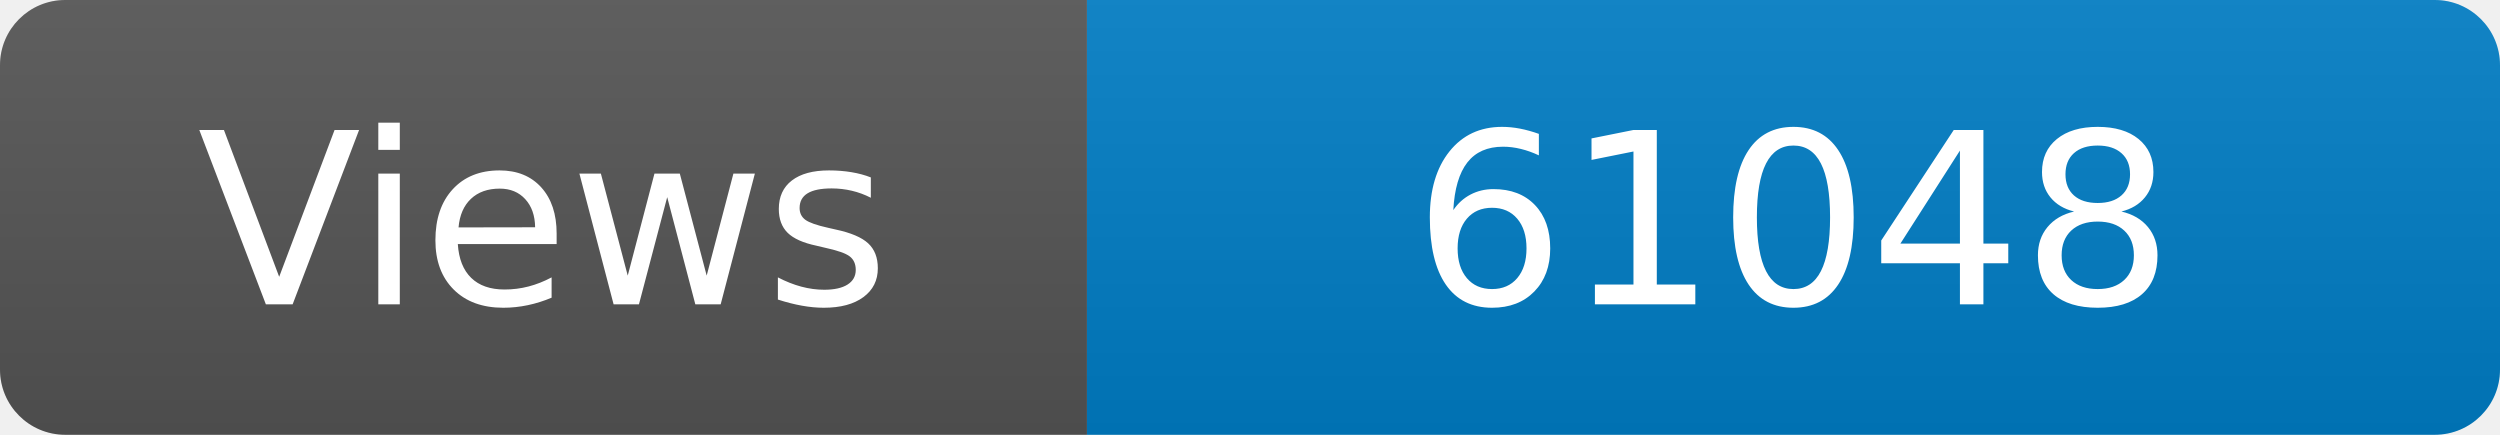
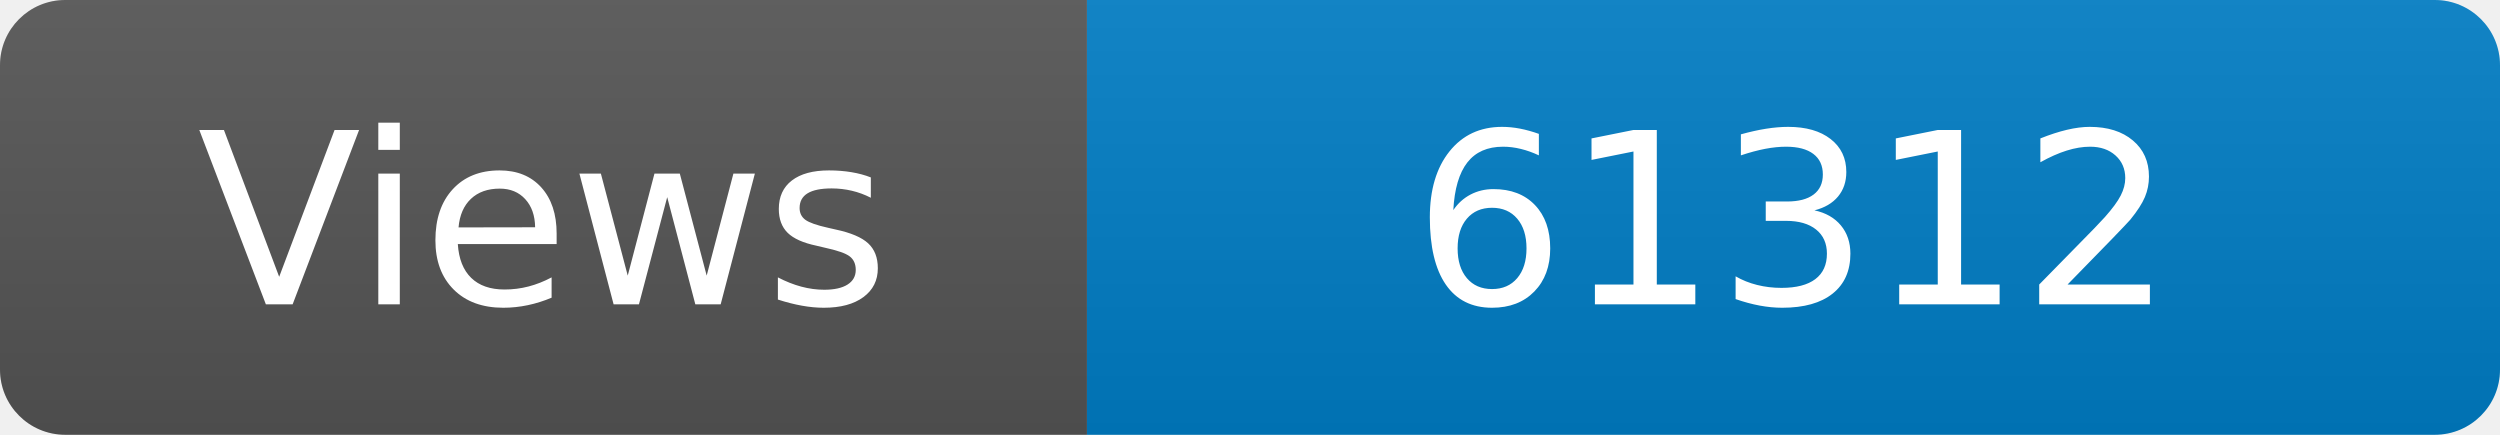
<svg xmlns="http://www.w3.org/2000/svg" width="115" height="20" role="img" aria-label="Maintained?: yes">
  <linearGradient id="s" x2="0" y2="100%">
    <stop offset="0" stop-color="#bbb" stop-opacity=".1" />
    <stop offset="1" stop-opacity=".1" />
  </linearGradient>
  <clipPath id="r">
    <rect width="115" height="20" rx="3" fill="#fff" />
  </clipPath>
  <g clip-path="url(#r)">
    <rect width="50" height="20" fill="#555" />
    <rect x="50" width="160" height="20" fill="#007ec6" />
    <rect width="115" height="20" fill="url(#s)" />
  </g>
  <g fill="#fff" text-anchor="middle" font-family="Verdana,Geneva,DejaVu Sans,sans-serif" font-size="110">
    <text x="250" y="140" transform="scale(.1)" fill="#fff">Views</text>
-     <text x="825" y="140" transform="scale(.1)" fill="#fff">61048</text>
+     <text x="825" y="140" transform="scale(.1)" fill="#fff">61312</text>
  </g>
</svg>
